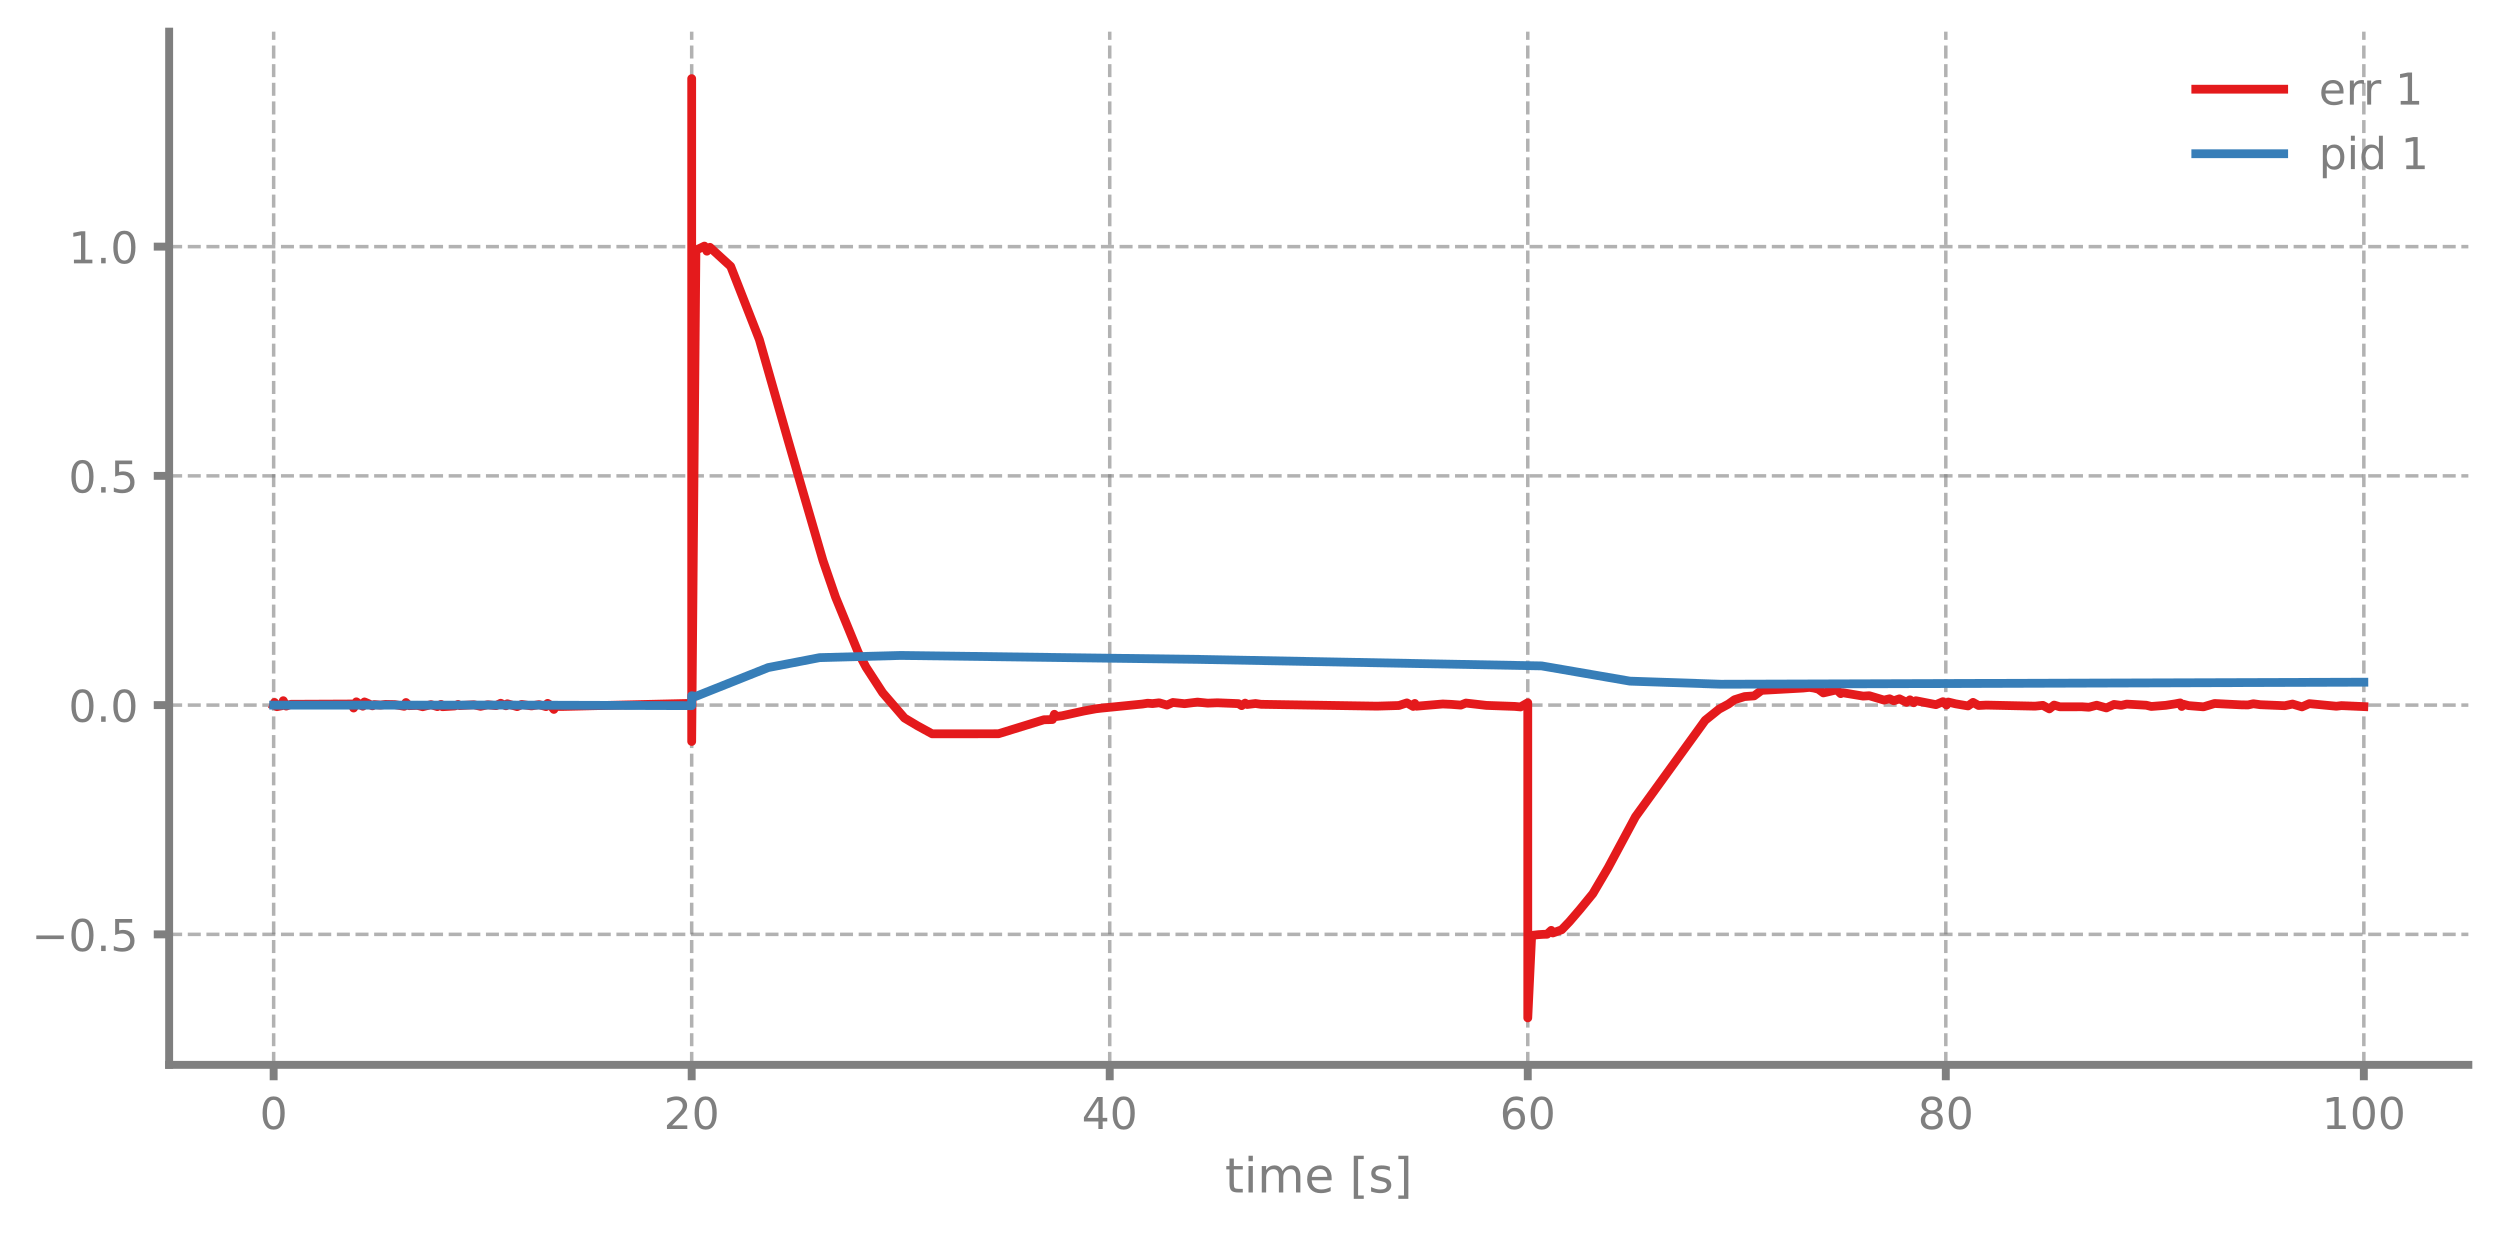
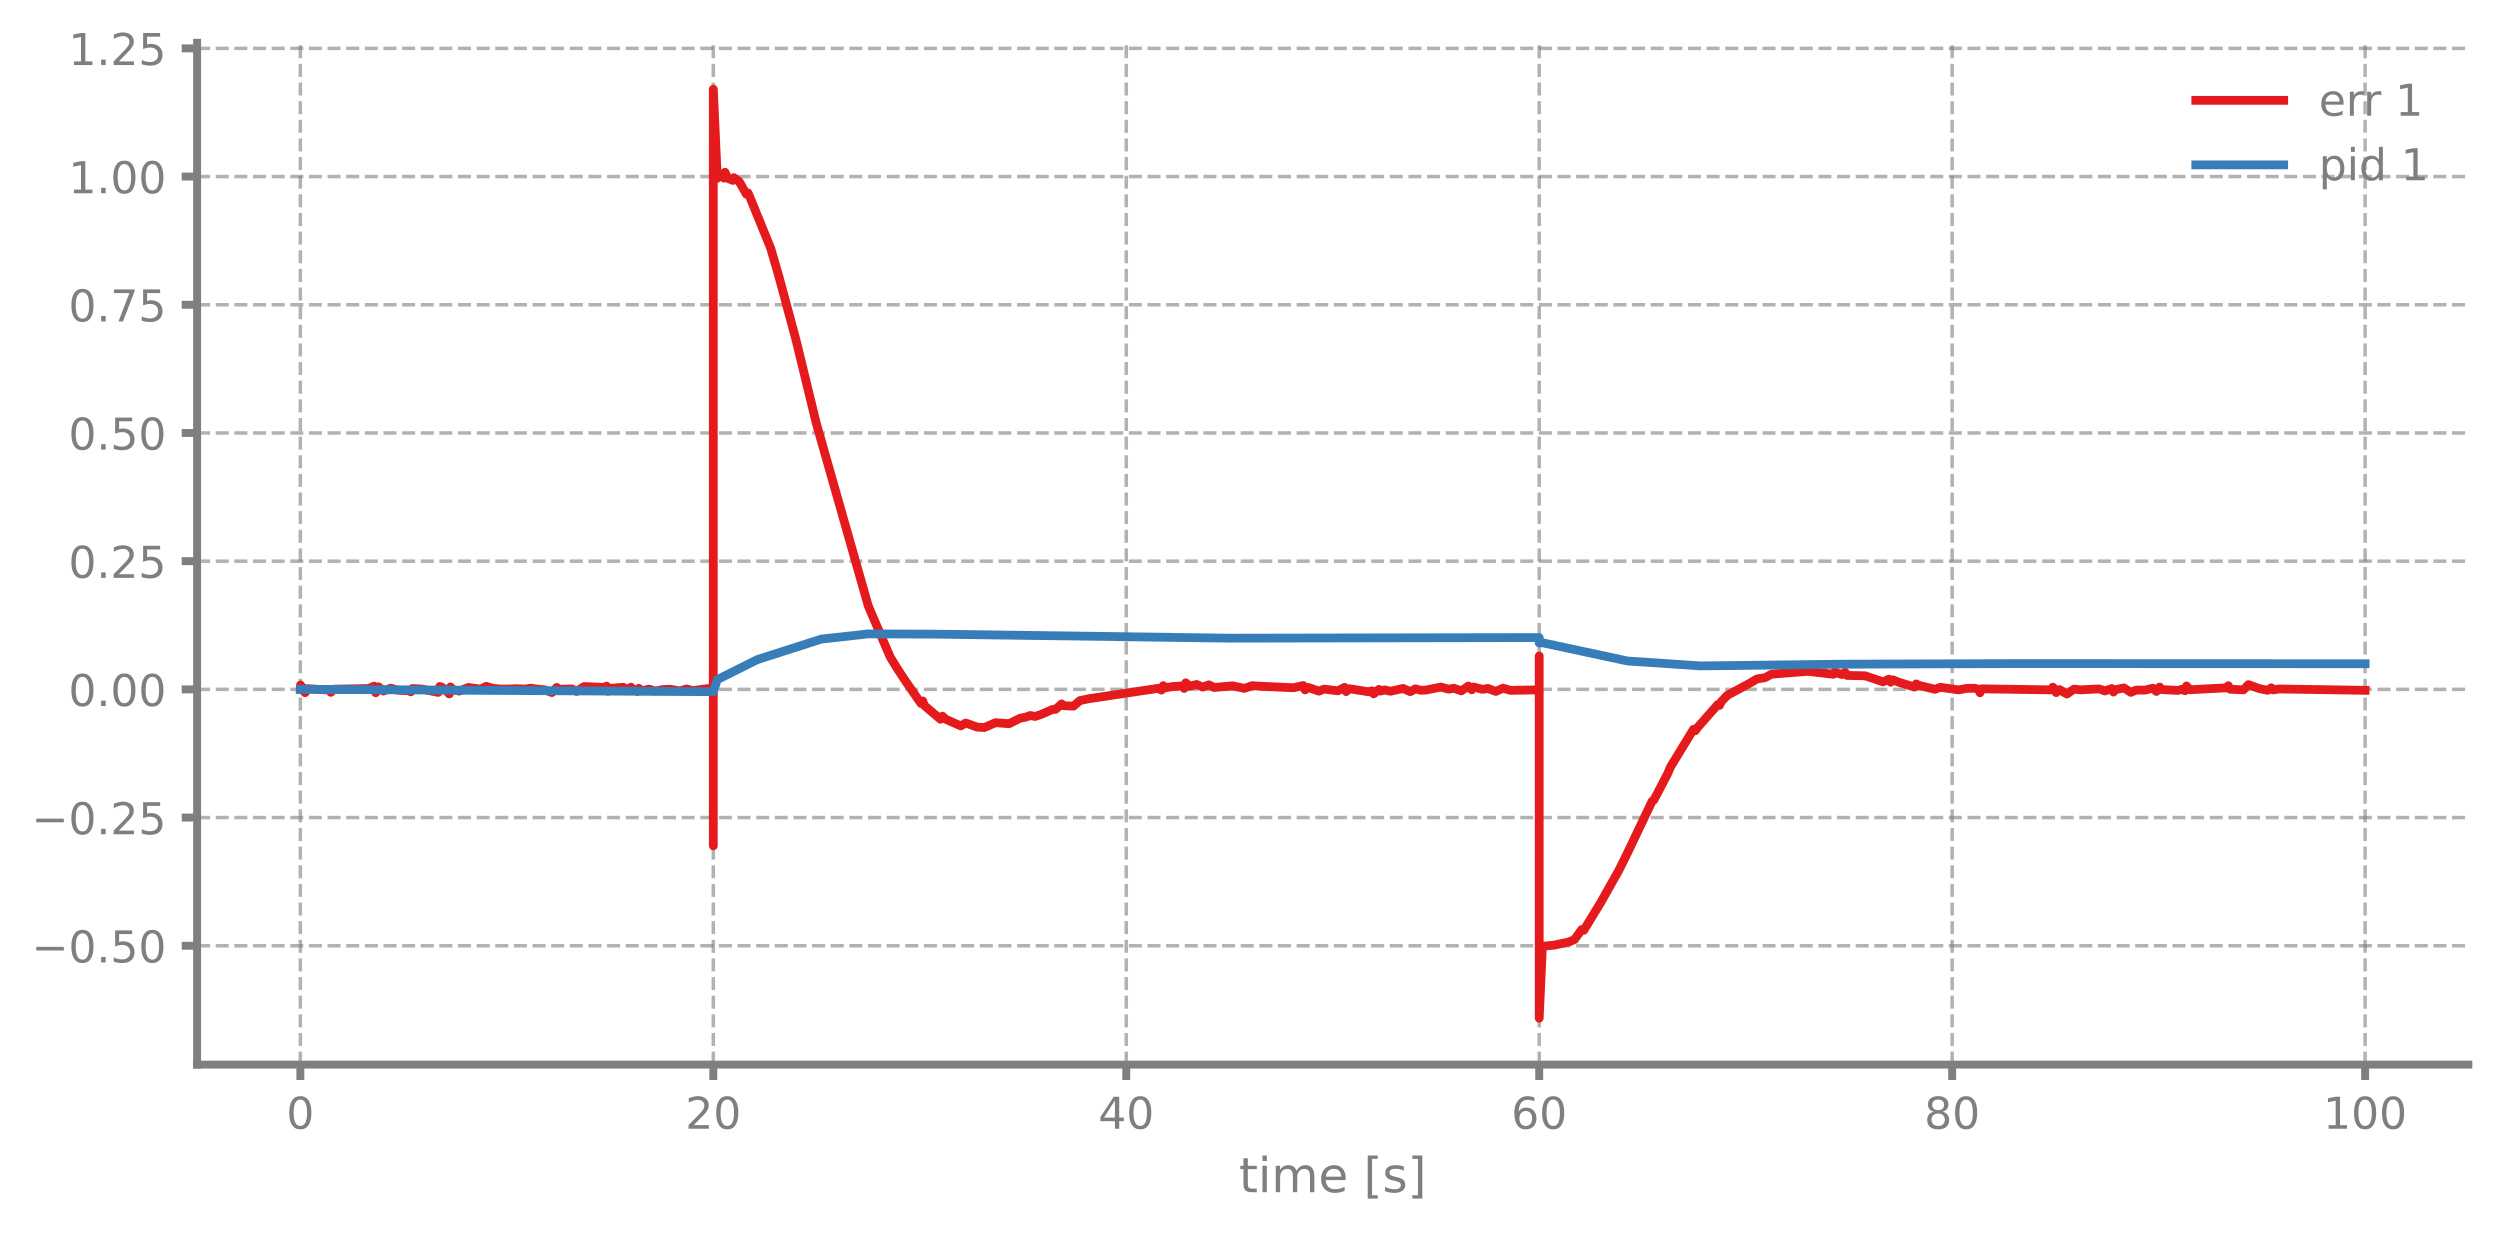
- <svg xmlns="http://www.w3.org/2000/svg" xmlns:xlink="http://www.w3.org/1999/xlink" width="568.8pt" height="280.8pt" viewBox="0 0 568.8 280.8" version="1.1">
+ <svg xmlns="http://www.w3.org/2000/svg" xmlns:xlink="http://www.w3.org/1999/xlink" width="568.8pt" height="280.742pt" viewBox="0 0 568.8 280.742" version="1.1">
  <defs>
    <style type="text/css">*{stroke-linejoin: round; stroke-linecap: butt}</style>
  </defs>
  <g id="figure_1">
    <g id="patch_1">
-       <path d="M 0 280.8  L 568.8 280.8  L 568.8 0  L 0 0  L 0 280.8  z " style="fill: none" />
+       <path d="M 0 280.742  L 568.8 280.742  L 568.8 0  L 0 0  L 0 280.742  z " style="fill: none" />
    </g>
    <g id="axes_1">
      <g id="patch_2">
-         <path d="M 38.483 242.276  L 561.6 242.276  L 561.6 7.2  L 38.483 7.2  L 38.483 242.276  z " style="fill: none" />
+         <path d="M 44.845 242.218  L 561.6 242.218  L 561.6 9.735  L 44.845 9.735  L 44.845 242.218  z " style="fill: none" />
      </g>
      <g id="matplotlib.axis_1">
        <g id="xtick_1">
          <g id="line2d_1">
-             <path d="M 62.261 242.276  L 62.261 7.2  " clip-path="url(#pe5438ed2c2)" style="fill: none; stroke-dasharray: 2.96,1.28; stroke-dashoffset: 0; stroke: #7f7f7f; stroke-opacity: 0.6; stroke-width: 0.8" />
+             <path d="M 68.334 242.218  L 68.334 9.735  " clip-path="url(#p8d4e267fae)" style="fill: none; stroke-dasharray: 2.96,1.28; stroke-dashoffset: 0; stroke: #7f7f7f; stroke-opacity: 0.6; stroke-width: 0.8" />
          </g>
          <g id="line2d_2">
            <defs>
-               <path id="mb2811bc8e7" d="M 0 0  L 0 3.5  " style="stroke: #7f7f7f; stroke-width: 1.8" />
-             </defs>
-             <g>
-               <use xlink:href="#mb2811bc8e7" x="62.261" y="242.276" style="fill: #7f7f7f; stroke: #7f7f7f; stroke-width: 1.8" />
+               <path id="mac8aa4928b" d="M 0 0  L 0 3.5  " style="stroke: #7f7f7f; stroke-width: 1.8" />
+             </defs>
+             <g>
+               <use xlink:href="#mac8aa4928b" x="68.334" y="242.218" style="fill: #7f7f7f; stroke: #7f7f7f; stroke-width: 1.8" />
            </g>
          </g>
          <g id="text_1">
-             <g style="fill: #7f7f7f" transform="translate(59.07962 256.8744) scale(0.1 -0.1)">
+             <g style="fill: #7f7f7f" transform="translate(65.15291 256.8161) scale(0.1 -0.1)">
              <defs>
                <path id="DejaVuSans-30" d="M 2034 4250  Q 1547 4250 1301 3770  Q 1056 3291 1056 2328  Q 1056 1369 1301 889  Q 1547 409 2034 409  Q 2525 409 2770 889  Q 3016 1369 3016 2328  Q 3016 3291 2770 3770  Q 2525 4250 2034 4250  z M 2034 4750  Q 2819 4750 3233 4129  Q 3647 3509 3647 2328  Q 3647 1150 3233 529  Q 2819 -91 2034 -91  Q 1250 -91 836 529  Q 422 1150 422 2328  Q 422 3509 836 4129  Q 1250 4750 2034 4750  z " transform="scale(0.015625)" />
              </defs>
              <use xlink:href="#DejaVuSans-30" />
            </g>
          </g>
        </g>
        <g id="xtick_2">
          <g id="line2d_3">
-             <path d="M 157.373 242.276  L 157.373 7.2  " clip-path="url(#pe5438ed2c2)" style="fill: none; stroke-dasharray: 2.96,1.28; stroke-dashoffset: 0; stroke: #7f7f7f; stroke-opacity: 0.6; stroke-width: 0.8" />
+             <path d="M 162.29 242.218  L 162.29 9.735  " clip-path="url(#p8d4e267fae)" style="fill: none; stroke-dasharray: 2.96,1.28; stroke-dashoffset: 0; stroke: #7f7f7f; stroke-opacity: 0.6; stroke-width: 0.8" />
          </g>
          <g id="line2d_4">
            <g>
-               <use xlink:href="#mb2811bc8e7" x="157.373" y="242.276" style="fill: #7f7f7f; stroke: #7f7f7f; stroke-width: 1.8" />
+               <use xlink:href="#mac8aa4928b" x="162.29" y="242.218" style="fill: #7f7f7f; stroke: #7f7f7f; stroke-width: 1.8" />
            </g>
          </g>
          <g id="text_2">
-             <g style="fill: #7f7f7f" transform="translate(151.0106 256.8744) scale(0.1 -0.1)">
+             <g style="fill: #7f7f7f" transform="translate(155.9271 256.8161) scale(0.1 -0.1)">
              <defs>
                <path id="DejaVuSans-32" d="M 1228 531  L 3431 531  L 3431 0  L 469 0  L 469 531  Q 828 903 1448 1529  Q 2069 2156 2228 2338  Q 2531 2678 2651 2914  Q 2772 3150 2772 3378  Q 2772 3750 2511 3984  Q 2250 4219 1831 4219  Q 1534 4219 1204 4116  Q 875 4013 500 3803  L 500 4441  Q 881 4594 1212 4672  Q 1544 4750 1819 4750  Q 2544 4750 2975 4387  Q 3406 4025 3406 3419  Q 3406 3131 3298 2873  Q 3191 2616 2906 2266  Q 2828 2175 2409 1742  Q 1991 1309 1228 531  z " transform="scale(0.015625)" />
              </defs>
              <use xlink:href="#DejaVuSans-32" />
              <use xlink:href="#DejaVuSans-30" transform="translate(63.62305 0)" />
            </g>
          </g>
        </g>
        <g id="xtick_3">
          <g id="line2d_5">
-             <path d="M 252.485 242.276  L 252.485 7.2  " clip-path="url(#pe5438ed2c2)" style="fill: none; stroke-dasharray: 2.96,1.28; stroke-dashoffset: 0; stroke: #7f7f7f; stroke-opacity: 0.6; stroke-width: 0.8" />
+             <path d="M 256.245 242.218  L 256.245 9.735  " clip-path="url(#p8d4e267fae)" style="fill: none; stroke-dasharray: 2.96,1.28; stroke-dashoffset: 0; stroke: #7f7f7f; stroke-opacity: 0.6; stroke-width: 0.8" />
          </g>
          <g id="line2d_6">
            <g>
-               <use xlink:href="#mb2811bc8e7" x="252.485" y="242.276" style="fill: #7f7f7f; stroke: #7f7f7f; stroke-width: 1.8" />
+               <use xlink:href="#mac8aa4928b" x="256.245" y="242.218" style="fill: #7f7f7f; stroke: #7f7f7f; stroke-width: 1.8" />
            </g>
          </g>
          <g id="text_3">
-             <g style="fill: #7f7f7f" transform="translate(246.1228 256.8744) scale(0.1 -0.1)">
+             <g style="fill: #7f7f7f" transform="translate(249.8825 256.8161) scale(0.1 -0.1)">
              <defs>
                <path id="DejaVuSans-34" d="M 2419 4116  L 825 1625  L 2419 1625  L 2419 4116  z M 2253 4666  L 3047 4666  L 3047 1625  L 3713 1625  L 3713 1100  L 3047 1100  L 3047 0  L 2419 0  L 2419 1100  L 313 1100  L 313 1709  L 2253 4666  z " transform="scale(0.015625)" />
              </defs>
              <use xlink:href="#DejaVuSans-34" />
              <use xlink:href="#DejaVuSans-30" transform="translate(63.62305 0)" />
            </g>
          </g>
        </g>
        <g id="xtick_4">
          <g id="line2d_7">
-             <path d="M 347.598 242.276  L 347.598 7.2  " clip-path="url(#pe5438ed2c2)" style="fill: none; stroke-dasharray: 2.96,1.28; stroke-dashoffset: 0; stroke: #7f7f7f; stroke-opacity: 0.6; stroke-width: 0.8" />
+             <path d="M 350.2 242.218  L 350.2 9.735  " clip-path="url(#p8d4e267fae)" style="fill: none; stroke-dasharray: 2.96,1.28; stroke-dashoffset: 0; stroke: #7f7f7f; stroke-opacity: 0.6; stroke-width: 0.8" />
          </g>
          <g id="line2d_8">
            <g>
-               <use xlink:href="#mb2811bc8e7" x="347.598" y="242.276" style="fill: #7f7f7f; stroke: #7f7f7f; stroke-width: 1.8" />
+               <use xlink:href="#mac8aa4928b" x="350.2" y="242.218" style="fill: #7f7f7f; stroke: #7f7f7f; stroke-width: 1.8" />
            </g>
          </g>
          <g id="text_4">
-             <g style="fill: #7f7f7f" transform="translate(341.235 256.8744) scale(0.1 -0.1)">
+             <g style="fill: #7f7f7f" transform="translate(343.8379 256.8161) scale(0.1 -0.1)">
              <defs>
                <path id="DejaVuSans-36" d="M 2113 2584  Q 1688 2584 1439 2293  Q 1191 2003 1191 1497  Q 1191 994 1439 701  Q 1688 409 2113 409  Q 2538 409 2786 701  Q 3034 994 3034 1497  Q 3034 2003 2786 2293  Q 2538 2584 2113 2584  z M 3366 4563  L 3366 3988  Q 3128 4100 2886 4159  Q 2644 4219 2406 4219  Q 1781 4219 1451 3797  Q 1122 3375 1075 2522  Q 1259 2794 1537 2939  Q 1816 3084 2150 3084  Q 2853 3084 3261 2657  Q 3669 2231 3669 1497  Q 3669 778 3244 343  Q 2819 -91 2113 -91  Q 1303 -91 875 529  Q 447 1150 447 2328  Q 447 3434 972 4092  Q 1497 4750 2381 4750  Q 2619 4750 2861 4703  Q 3103 4656 3366 4563  z " transform="scale(0.015625)" />
              </defs>
              <use xlink:href="#DejaVuSans-36" />
              <use xlink:href="#DejaVuSans-30" transform="translate(63.62305 0)" />
            </g>
          </g>
        </g>
        <g id="xtick_5">
          <g id="line2d_9">
-             <path d="M 442.71 242.276  L 442.71 7.2  " clip-path="url(#pe5438ed2c2)" style="fill: none; stroke-dasharray: 2.96,1.28; stroke-dashoffset: 0; stroke: #7f7f7f; stroke-opacity: 0.6; stroke-width: 0.8" />
+             <path d="M 444.156 242.218  L 444.156 9.735  " clip-path="url(#p8d4e267fae)" style="fill: none; stroke-dasharray: 2.96,1.28; stroke-dashoffset: 0; stroke: #7f7f7f; stroke-opacity: 0.6; stroke-width: 0.8" />
          </g>
          <g id="line2d_10">
            <g>
-               <use xlink:href="#mb2811bc8e7" x="442.71" y="242.276" style="fill: #7f7f7f; stroke: #7f7f7f; stroke-width: 1.8" />
+               <use xlink:href="#mac8aa4928b" x="444.156" y="242.218" style="fill: #7f7f7f; stroke: #7f7f7f; stroke-width: 1.8" />
            </g>
          </g>
          <g id="text_5">
-             <g style="fill: #7f7f7f" transform="translate(436.3472 256.8744) scale(0.1 -0.1)">
+             <g style="fill: #7f7f7f" transform="translate(437.7933 256.8161) scale(0.1 -0.1)">
              <defs>
                <path id="DejaVuSans-38" d="M 2034 2216  Q 1584 2216 1326 1975  Q 1069 1734 1069 1313  Q 1069 891 1326 650  Q 1584 409 2034 409  Q 2484 409 2743 651  Q 3003 894 3003 1313  Q 3003 1734 2745 1975  Q 2488 2216 2034 2216  z M 1403 2484  Q 997 2584 770 2862  Q 544 3141 544 3541  Q 544 4100 942 4425  Q 1341 4750 2034 4750  Q 2731 4750 3128 4425  Q 3525 4100 3525 3541  Q 3525 3141 3298 2862  Q 3072 2584 2669 2484  Q 3125 2378 3379 2068  Q 3634 1759 3634 1313  Q 3634 634 3220 271  Q 2806 -91 2034 -91  Q 1263 -91 848 271  Q 434 634 434 1313  Q 434 1759 690 2068  Q 947 2378 1403 2484  z M 1172 3481  Q 1172 3119 1398 2916  Q 1625 2713 2034 2713  Q 2441 2713 2670 2916  Q 2900 3119 2900 3481  Q 2900 3844 2670 4047  Q 2441 4250 2034 4250  Q 1625 4250 1398 4047  Q 1172 3844 1172 3481  z " transform="scale(0.015625)" />
              </defs>
              <use xlink:href="#DejaVuSans-38" />
              <use xlink:href="#DejaVuSans-30" transform="translate(63.62305 0)" />
            </g>
          </g>
        </g>
        <g id="xtick_6">
          <g id="line2d_11">
-             <path d="M 537.822 242.276  L 537.822 7.2  " clip-path="url(#pe5438ed2c2)" style="fill: none; stroke-dasharray: 2.96,1.28; stroke-dashoffset: 0; stroke: #7f7f7f; stroke-opacity: 0.6; stroke-width: 0.8" />
+             <path d="M 538.111 242.218  L 538.111 9.735  " clip-path="url(#p8d4e267fae)" style="fill: none; stroke-dasharray: 2.96,1.28; stroke-dashoffset: 0; stroke: #7f7f7f; stroke-opacity: 0.6; stroke-width: 0.8" />
          </g>
          <g id="line2d_12">
            <g>
-               <use xlink:href="#mb2811bc8e7" x="537.822" y="242.276" style="fill: #7f7f7f; stroke: #7f7f7f; stroke-width: 1.8" />
+               <use xlink:href="#mac8aa4928b" x="538.111" y="242.218" style="fill: #7f7f7f; stroke: #7f7f7f; stroke-width: 1.8" />
            </g>
          </g>
          <g id="text_6">
-             <g style="fill: #7f7f7f" transform="translate(528.2782 256.8744) scale(0.1 -0.1)">
+             <g style="fill: #7f7f7f" transform="translate(528.5674 256.8161) scale(0.1 -0.1)">
              <defs>
                <path id="DejaVuSans-31" d="M 794 531  L 1825 531  L 1825 4091  L 703 3866  L 703 4441  L 1819 4666  L 2450 4666  L 2450 531  L 3481 531  L 3481 0  L 794 0  L 794 531  z " transform="scale(0.015625)" />
              </defs>
              <use xlink:href="#DejaVuSans-31" />
              <use xlink:href="#DejaVuSans-30" transform="translate(63.62305 0)" />
              <use xlink:href="#DejaVuSans-30" transform="translate(127.2461 0)" />
            </g>
          </g>
        </g>
        <g id="text_7">
-           <g style="fill: #7f7f7f" transform="translate(278.7109 271.3123) scale(0.11 -0.11)">
+           <g style="fill: #7f7f7f" transform="translate(281.8921 271.254) scale(0.11 -0.11)">
            <defs>
              <path id="DejaVuSans-74" d="M 1172 4494  L 1172 3500  L 2356 3500  L 2356 3053  L 1172 3053  L 1172 1153  Q 1172 725 1289 603  Q 1406 481 1766 481  L 2356 481  L 2356 0  L 1766 0  Q 1100 0 847 248  Q 594 497 594 1153  L 594 3053  L 172 3053  L 172 3500  L 594 3500  L 594 4494  L 1172 4494  z " transform="scale(0.015625)" />
              <path id="DejaVuSans-69" d="M 603 3500  L 1178 3500  L 1178 0  L 603 0  L 603 3500  z M 603 4863  L 1178 4863  L 1178 4134  L 603 4134  L 603 4863  z " transform="scale(0.015625)" />
              <path id="DejaVuSans-6d" d="M 3328 2828  Q 3544 3216 3844 3400  Q 4144 3584 4550 3584  Q 5097 3584 5394 3201  Q 5691 2819 5691 2113  L 5691 0  L 5113 0  L 5113 2094  Q 5113 2597 4934 2840  Q 4756 3084 4391 3084  Q 3944 3084 3684 2787  Q 3425 2491 3425 1978  L 3425 0  L 2847 0  L 2847 2094  Q 2847 2600 2669 2842  Q 2491 3084 2119 3084  Q 1678 3084 1418 2786  Q 1159 2488 1159 1978  L 1159 0  L 581 0  L 581 3500  L 1159 3500  L 1159 2956  Q 1356 3278 1631 3431  Q 1906 3584 2284 3584  Q 2666 3584 2933 3390  Q 3200 3197 3328 2828  z " transform="scale(0.015625)" />
              <path id="DejaVuSans-65" d="M 3597 1894  L 3597 1613  L 953 1613  Q 991 1019 1311 708  Q 1631 397 2203 397  Q 2534 397 2845 478  Q 3156 559 3463 722  L 3463 178  Q 3153 47 2828 -22  Q 2503 -91 2169 -91  Q 1331 -91 842 396  Q 353 884 353 1716  Q 353 2575 817 3079  Q 1281 3584 2069 3584  Q 2775 3584 3186 3129  Q 3597 2675 3597 1894  z M 3022 2063  Q 3016 2534 2758 2815  Q 2500 3097 2075 3097  Q 1594 3097 1305 2825  Q 1016 2553 972 2059  L 3022 2063  z " transform="scale(0.015625)" />
              <path id="DejaVuSans-20" transform="scale(0.015625)" />
              <path id="DejaVuSans-5b" d="M 550 4863  L 1875 4863  L 1875 4416  L 1125 4416  L 1125 -397  L 1875 -397  L 1875 -844  L 550 -844  L 550 4863  z " transform="scale(0.015625)" />
              <path id="DejaVuSans-73" d="M 2834 3397  L 2834 2853  Q 2591 2978 2328 3040  Q 2066 3103 1784 3103  Q 1356 3103 1142 2972  Q 928 2841 928 2578  Q 928 2378 1081 2264  Q 1234 2150 1697 2047  L 1894 2003  Q 2506 1872 2764 1633  Q 3022 1394 3022 966  Q 3022 478 2636 193  Q 2250 -91 1575 -91  Q 1294 -91 989 -36  Q 684 19 347 128  L 347 722  Q 666 556 975 473  Q 1284 391 1588 391  Q 1994 391 2212 530  Q 2431 669 2431 922  Q 2431 1156 2273 1281  Q 2116 1406 1581 1522  L 1381 1569  Q 847 1681 609 1914  Q 372 2147 372 2553  Q 372 3047 722 3315  Q 1072 3584 1716 3584  Q 2034 3584 2315 3537  Q 2597 3491 2834 3397  z " transform="scale(0.015625)" />
              <path id="DejaVuSans-5d" d="M 1947 4863  L 1947 -844  L 622 -844  L 622 -397  L 1369 -397  L 1369 4416  L 622 4416  L 622 4863  L 1947 4863  z " transform="scale(0.015625)" />
            </defs>
            <use xlink:href="#DejaVuSans-74" />
            <use xlink:href="#DejaVuSans-69" transform="translate(39.20898 0)" />
            <use xlink:href="#DejaVuSans-6d" transform="translate(66.99219 0)" />
            <use xlink:href="#DejaVuSans-65" transform="translate(164.4043 0)" />
            <use xlink:href="#DejaVuSans-20" transform="translate(225.9277 0)" />
            <use xlink:href="#DejaVuSans-5b" transform="translate(257.7148 0)" />
            <use xlink:href="#DejaVuSans-73" transform="translate(296.7285 0)" />
            <use xlink:href="#DejaVuSans-5d" transform="translate(348.8281 0)" />
          </g>
        </g>
      </g>
      <g id="matplotlib.axis_2">
        <g id="ytick_1">
          <g id="line2d_13">
-             <path d="M 38.483 212.585  L 561.6 212.585  " clip-path="url(#pe5438ed2c2)" style="fill: none; stroke-dasharray: 2.96,1.28; stroke-dashoffset: 0; stroke: #7f7f7f; stroke-opacity: 0.6; stroke-width: 0.8" />
+             <path d="M 44.845 215.179  L 561.6 215.179  " clip-path="url(#p8d4e267fae)" style="fill: none; stroke-dasharray: 2.96,1.28; stroke-dashoffset: 0; stroke: #7f7f7f; stroke-opacity: 0.6; stroke-width: 0.8" />
          </g>
          <g id="line2d_14">
            <defs>
-               <path id="m52762903ab" d="M 0 0  L -3.5 0  " style="stroke: #7f7f7f; stroke-width: 1.8" />
-             </defs>
-             <g>
-               <use xlink:href="#m52762903ab" x="38.483" y="212.585" style="fill: #7f7f7f; stroke: #7f7f7f; stroke-width: 1.8" />
+               <path id="m36ab30c2d3" d="M 0 0  L -3.5 0  " style="stroke: #7f7f7f; stroke-width: 1.8" />
+             </defs>
+             <g>
+               <use xlink:href="#m36ab30c2d3" x="44.845" y="215.179" style="fill: #7f7f7f; stroke: #7f7f7f; stroke-width: 1.8" />
            </g>
          </g>
          <g id="text_8">
-             <g style="fill: #7f7f7f" transform="translate(7.2 216.3847) scale(0.1 -0.1)">
+             <g style="fill: #7f7f7f" transform="translate(7.2 218.9785) scale(0.1 -0.1)">
              <defs>
                <path id="DejaVuSans-2212" d="M 678 2272  L 4684 2272  L 4684 1741  L 678 1741  L 678 2272  z " transform="scale(0.015625)" />
                <path id="DejaVuSans-2e" d="M 684 794  L 1344 794  L 1344 0  L 684 0  L 684 794  z " transform="scale(0.015625)" />
                <path id="DejaVuSans-35" d="M 691 4666  L 3169 4666  L 3169 4134  L 1269 4134  L 1269 2991  Q 1406 3038 1543 3061  Q 1681 3084 1819 3084  Q 2600 3084 3056 2656  Q 3513 2228 3513 1497  Q 3513 744 3044 326  Q 2575 -91 1722 -91  Q 1428 -91 1123 -41  Q 819 9 494 109  L 494 744  Q 775 591 1075 516  Q 1375 441 1709 441  Q 2250 441 2565 725  Q 2881 1009 2881 1497  Q 2881 1984 2565 2268  Q 2250 2553 1709 2553  Q 1456 2553 1204 2497  Q 953 2441 691 2322  L 691 4666  z " transform="scale(0.015625)" />
              </defs>
              <use xlink:href="#DejaVuSans-2212" />
              <use xlink:href="#DejaVuSans-30" transform="translate(83.78906 0)" />
              <use xlink:href="#DejaVuSans-2e" transform="translate(147.4121 0)" />
              <use xlink:href="#DejaVuSans-35" transform="translate(179.1992 0)" />
+               <use xlink:href="#DejaVuSans-30" transform="translate(242.8223 0)" />
            </g>
          </g>
        </g>
        <g id="ytick_2">
          <g id="line2d_15">
-             <path d="M 38.483 160.428  L 561.6 160.428  " clip-path="url(#pe5438ed2c2)" style="fill: none; stroke-dasharray: 2.96,1.28; stroke-dashoffset: 0; stroke: #7f7f7f; stroke-opacity: 0.6; stroke-width: 0.8" />
+             <path d="M 44.845 186.011  L 561.6 186.011  " clip-path="url(#p8d4e267fae)" style="fill: none; stroke-dasharray: 2.96,1.28; stroke-dashoffset: 0; stroke: #7f7f7f; stroke-opacity: 0.6; stroke-width: 0.8" />
          </g>
          <g id="line2d_16">
            <g>
-               <use xlink:href="#m52762903ab" x="38.483" y="160.428" style="fill: #7f7f7f; stroke: #7f7f7f; stroke-width: 1.8" />
+               <use xlink:href="#m36ab30c2d3" x="44.845" y="186.011" style="fill: #7f7f7f; stroke: #7f7f7f; stroke-width: 1.8" />
            </g>
          </g>
          <g id="text_9">
-             <g style="fill: #7f7f7f" transform="translate(15.57969 164.2272) scale(0.1 -0.1)">
-               <use xlink:href="#DejaVuSans-30" />
-               <use xlink:href="#DejaVuSans-2e" transform="translate(63.62305 0)" />
-               <use xlink:href="#DejaVuSans-30" transform="translate(95.41016 0)" />
+             <g style="fill: #7f7f7f" transform="translate(7.2 189.8099) scale(0.1 -0.1)">
+               <use xlink:href="#DejaVuSans-2212" />
+               <use xlink:href="#DejaVuSans-30" transform="translate(83.78906 0)" />
+               <use xlink:href="#DejaVuSans-2e" transform="translate(147.4121 0)" />
+               <use xlink:href="#DejaVuSans-32" transform="translate(179.1992 0)" />
+               <use xlink:href="#DejaVuSans-35" transform="translate(242.8223 0)" />
            </g>
          </g>
        </g>
        <g id="ytick_3">
          <g id="line2d_17">
-             <path d="M 38.483 108.27  L 561.6 108.27  " clip-path="url(#pe5438ed2c2)" style="fill: none; stroke-dasharray: 2.96,1.28; stroke-dashoffset: 0; stroke: #7f7f7f; stroke-opacity: 0.6; stroke-width: 0.8" />
+             <path d="M 44.845 156.842  L 561.6 156.842  " clip-path="url(#p8d4e267fae)" style="fill: none; stroke-dasharray: 2.96,1.28; stroke-dashoffset: 0; stroke: #7f7f7f; stroke-opacity: 0.6; stroke-width: 0.8" />
          </g>
          <g id="line2d_18">
            <g>
-               <use xlink:href="#m52762903ab" x="38.483" y="108.27" style="fill: #7f7f7f; stroke: #7f7f7f; stroke-width: 1.8" />
+               <use xlink:href="#m36ab30c2d3" x="44.845" y="156.842" style="fill: #7f7f7f; stroke: #7f7f7f; stroke-width: 1.8" />
            </g>
          </g>
          <g id="text_10">
-             <g style="fill: #7f7f7f" transform="translate(15.57969 112.0697) scale(0.1 -0.1)">
-               <use xlink:href="#DejaVuSans-30" />
-               <use xlink:href="#DejaVuSans-2e" transform="translate(63.62305 0)" />
-               <use xlink:href="#DejaVuSans-35" transform="translate(95.41016 0)" />
+             <g style="fill: #7f7f7f" transform="translate(15.57969 160.6413) scale(0.1 -0.1)">
+               <use xlink:href="#DejaVuSans-30" />
+               <use xlink:href="#DejaVuSans-2e" transform="translate(63.62305 0)" />
+               <use xlink:href="#DejaVuSans-30" transform="translate(95.41016 0)" />
+               <use xlink:href="#DejaVuSans-30" transform="translate(159.0332 0)" />
            </g>
          </g>
        </g>
        <g id="ytick_4">
          <g id="line2d_19">
-             <path d="M 38.483 56.113  L 561.6 56.113  " clip-path="url(#pe5438ed2c2)" style="fill: none; stroke-dasharray: 2.96,1.28; stroke-dashoffset: 0; stroke: #7f7f7f; stroke-opacity: 0.6; stroke-width: 0.8" />
+             <path d="M 44.845 127.674  L 561.6 127.674  " clip-path="url(#p8d4e267fae)" style="fill: none; stroke-dasharray: 2.96,1.28; stroke-dashoffset: 0; stroke: #7f7f7f; stroke-opacity: 0.6; stroke-width: 0.8" />
          </g>
          <g id="line2d_20">
            <g>
-               <use xlink:href="#m52762903ab" x="38.483" y="56.113" style="fill: #7f7f7f; stroke: #7f7f7f; stroke-width: 1.8" />
+               <use xlink:href="#m36ab30c2d3" x="44.845" y="127.674" style="fill: #7f7f7f; stroke: #7f7f7f; stroke-width: 1.8" />
            </g>
          </g>
          <g id="text_11">
-             <g style="fill: #7f7f7f" transform="translate(15.57969 59.9122) scale(0.1 -0.1)">
+             <g style="fill: #7f7f7f" transform="translate(15.57969 131.4728) scale(0.1 -0.1)">
+               <use xlink:href="#DejaVuSans-30" />
+               <use xlink:href="#DejaVuSans-2e" transform="translate(63.62305 0)" />
+               <use xlink:href="#DejaVuSans-32" transform="translate(95.41016 0)" />
+               <use xlink:href="#DejaVuSans-35" transform="translate(159.0332 0)" />
+             </g>
+           </g>
+         </g>
+         <g id="ytick_5">
+           <g id="line2d_21">
+             <path d="M 44.845 98.505  L 561.6 98.505  " clip-path="url(#p8d4e267fae)" style="fill: none; stroke-dasharray: 2.96,1.28; stroke-dashoffset: 0; stroke: #7f7f7f; stroke-opacity: 0.6; stroke-width: 0.8" />
+           </g>
+           <g id="line2d_22">
+             <g>
+               <use xlink:href="#m36ab30c2d3" x="44.845" y="98.505" style="fill: #7f7f7f; stroke: #7f7f7f; stroke-width: 1.8" />
+             </g>
+           </g>
+           <g id="text_12">
+             <g style="fill: #7f7f7f" transform="translate(15.57969 102.3042) scale(0.1 -0.1)">
+               <use xlink:href="#DejaVuSans-30" />
+               <use xlink:href="#DejaVuSans-2e" transform="translate(63.62305 0)" />
+               <use xlink:href="#DejaVuSans-35" transform="translate(95.41016 0)" />
+               <use xlink:href="#DejaVuSans-30" transform="translate(159.0332 0)" />
+             </g>
+           </g>
+         </g>
+         <g id="ytick_6">
+           <g id="line2d_23">
+             <path d="M 44.845 69.336  L 561.6 69.336  " clip-path="url(#p8d4e267fae)" style="fill: none; stroke-dasharray: 2.96,1.28; stroke-dashoffset: 0; stroke: #7f7f7f; stroke-opacity: 0.6; stroke-width: 0.8" />
+           </g>
+           <g id="line2d_24">
+             <g>
+               <use xlink:href="#m36ab30c2d3" x="44.845" y="69.336" style="fill: #7f7f7f; stroke: #7f7f7f; stroke-width: 1.8" />
+             </g>
+           </g>
+           <g id="text_13">
+             <g style="fill: #7f7f7f" transform="translate(15.57969 73.1356) scale(0.1 -0.1)">
+               <defs>
+                 <path id="DejaVuSans-37" d="M 525 4666  L 3525 4666  L 3525 4397  L 1831 0  L 1172 0  L 2766 4134  L 525 4134  L 525 4666  z " transform="scale(0.015625)" />
+               </defs>
+               <use xlink:href="#DejaVuSans-30" />
+               <use xlink:href="#DejaVuSans-2e" transform="translate(63.62305 0)" />
+               <use xlink:href="#DejaVuSans-37" transform="translate(95.41016 0)" />
+               <use xlink:href="#DejaVuSans-35" transform="translate(159.0332 0)" />
+             </g>
+           </g>
+         </g>
+         <g id="ytick_7">
+           <g id="line2d_25">
+             <path d="M 44.845 40.168  L 561.6 40.168  " clip-path="url(#p8d4e267fae)" style="fill: none; stroke-dasharray: 2.96,1.28; stroke-dashoffset: 0; stroke: #7f7f7f; stroke-opacity: 0.6; stroke-width: 0.8" />
+           </g>
+           <g id="line2d_26">
+             <g>
+               <use xlink:href="#m36ab30c2d3" x="44.845" y="40.168" style="fill: #7f7f7f; stroke: #7f7f7f; stroke-width: 1.8" />
+             </g>
+           </g>
+           <g id="text_14">
+             <g style="fill: #7f7f7f" transform="translate(15.57969 43.96702) scale(0.1 -0.1)">
              <use xlink:href="#DejaVuSans-31" />
              <use xlink:href="#DejaVuSans-2e" transform="translate(63.62305 0)" />
              <use xlink:href="#DejaVuSans-30" transform="translate(95.41016 0)" />
-             </g>
-           </g>
-         </g>
-       </g>
-       <g id="line2d_21">
-         <path d="M 62.261 160.428  L 62.464 159.817  L 63.009 160.786  L 64.108 160.574  L 64.453 159.422  L 65.116 160.653  L 66.156 160.241  L 80.186 160.175  L 80.455 161.089  L 81.08 159.679  L 82.538 160.674  L 82.93 159.703  L 83.781 160.069  L 84.735 160.59  L 85.138 160.298  L 86.563 160.422  L 87.693 160.266  L 89.827 160.313  L 91.957 160.699  L 92.368 159.841  L 93.105 160.554  L 94.955 160.48  L 96.171 160.797  L 98.062 160.321  L 99.504 160.774  L 100.343 160.267  L 100.681 160.793  L 103.524 160.619  L 104.219 160.278  L 104.578 160.538  L 107.815 160.347  L 109.338 160.708  L 110.983 160.343  L 112.851 160.552  L 113.921 160.003  L 115.105 160.578  L 115.43 160.12  L 117.653 160.777  L 118.7 160.273  L 120.923 160.613  L 122.632 160.312  L 124.224 160.772  L 124.602 160.034  L 125.25 160.447  L 126.021 161.402  L 126.405 160.721  L 127.88 160.739  L 157.37 160.022  L 157.373 160.47  L 157.373 17.885  L 157.373 168.701  L 158.335 56.939  L 160.268 55.99  L 160.637 56.733  L 160.835 57.148  L 161.518 56.272  L 166.248 60.606  L 172.766 77.256  L 179.281 100.098  L 182.594 111.575  L 187.241 127.537  L 190.113 135.884  L 195.244 148.403  L 197.045 151.806  L 200.823 157.614  L 205.786 163.366  L 208.73 165.124  L 212.071 166.955  L 227.173 166.945  L 237.512 163.759  L 238.958 163.726  L 239.446 163.704  L 239.891 162.512  L 240.312 163.029  L 241.667 162.848  L 246.524 161.782  L 249.292 161.27  L 250.546 161.119  L 259.918 160.182  L 261.114 159.997  L 262.212 160.081  L 263.728 159.903  L 265.507 160.421  L 266.846 159.825  L 269.509 160.105  L 272.459 159.742  L 274.77 159.983  L 276.971 159.895  L 281.767 160.091  L 282.503 160.548  L 283.289 159.978  L 283.759 160.288  L 285.654 160.065  L 286.917 160.245  L 313.267 160.665  L 318.276 160.516  L 320.092 159.923  L 321.524 160.726  L 321.898 160.049  L 322.299 160.675  L 328.268 160.169  L 330.184 160.257  L 332.359 160.424  L 333.526 159.96  L 338.182 160.491  L 344.647 160.723  L 345.938 160.843  L 347.597 159.894  L 347.599 231.591  L 348.484 212.825  L 350.026 212.65  L 351.149 212.579  L 351.99 212.558  L 352.937 211.678  L 353.299 212.269  L 355.314 211.543  L 357.07 209.709  L 359.478 206.903  L 362.409 203.322  L 365.878 197.429  L 372.102 185.825  L 387.965 163.887  L 391.106 161.359  L 393.264 160.186  L 394.635 159.203  L 396.928 158.484  L 399.09 158.328  L 400.801 157.071  L 410.203 156.545  L 411.668 156.392  L 412.69 156.543  L 413.707 156.804  L 414.856 157.652  L 417.911 156.942  L 418.802 157.818  L 419.221 157.601  L 423.918 158.379  L 425.307 158.29  L 428.648 159.287  L 429.92 158.99  L 430.866 159.438  L 432.16 158.998  L 433.771 159.797  L 434.551 159.226  L 435.415 159.886  L 435.897 159.428  L 440.459 160.323  L 442.04 159.651  L 442.869 160.404  L 443.303 159.735  L 444.925 160.13  L 447.761 160.612  L 448.904 159.806  L 450.163 160.517  L 451.919 160.423  L 463.023 160.666  L 464.79 160.479  L 466.265 161.283  L 467.352 160.419  L 468.654 160.814  L 473.665 160.802  L 475.268 160.915  L 477.038 160.451  L 479.243 161.067  L 480.987 160.27  L 482.63 160.491  L 483.863 160.197  L 488.316 160.451  L 489.458 160.737  L 492.75 160.477  L 494.905 160.144  L 496.039 159.925  L 496.387 160.739  L 496.744 160.221  L 497.948 160.545  L 501.342 160.818  L 503.863 160.06  L 509.84 160.363  L 511.465 160.391  L 512.679 160.118  L 514.257 160.335  L 519.83 160.567  L 521.596 160.184  L 523.743 160.829  L 525.414 160.094  L 531.573 160.684  L 532.737 160.539  L 537.822 160.768  L 537.822 160.768  " clip-path="url(#pe5438ed2c2)" style="fill: none; stroke: #e41a1c; stroke-width: 2; stroke-linecap: square" />
-       </g>
-       <g id="line2d_22">
-         <path d="M 62.261 160.428  L 73.832 160.434  L 116.176 160.419  L 157.373 160.55  L 157.373 158.288  L 158.335 158.432  L 174.764 151.889  L 186.48 149.626  L 204.938 149.127  L 272.459 150.019  L 350.754 151.507  L 370.828 154.971  L 391.512 155.678  L 537.822 155.211  L 537.822 155.211  " clip-path="url(#pe5438ed2c2)" style="fill: none; stroke: #377eb8; stroke-width: 2; stroke-linecap: square" />
+               <use xlink:href="#DejaVuSans-30" transform="translate(159.0332 0)" />
+             </g>
+           </g>
+         </g>
+         <g id="ytick_8">
+           <g id="line2d_27">
+             <path d="M 44.845 10.999  L 561.6 10.999  " clip-path="url(#p8d4e267fae)" style="fill: none; stroke-dasharray: 2.96,1.28; stroke-dashoffset: 0; stroke: #7f7f7f; stroke-opacity: 0.6; stroke-width: 0.8" />
+           </g>
+           <g id="line2d_28">
+             <g>
+               <use xlink:href="#m36ab30c2d3" x="44.845" y="10.999" style="fill: #7f7f7f; stroke: #7f7f7f; stroke-width: 1.8" />
+             </g>
+           </g>
+           <g id="text_15">
+             <g style="fill: #7f7f7f" transform="translate(15.57969 14.79844) scale(0.1 -0.1)">
+               <use xlink:href="#DejaVuSans-31" />
+               <use xlink:href="#DejaVuSans-2e" transform="translate(63.62305 0)" />
+               <use xlink:href="#DejaVuSans-32" transform="translate(95.41016 0)" />
+               <use xlink:href="#DejaVuSans-35" transform="translate(159.0332 0)" />
+             </g>
+           </g>
+         </g>
+       </g>
+       <g id="line2d_29">
+         <path d="M 68.334 156.842  L 68.381 155.849  L 68.941 157.138  L 69.146 156.545  L 69.402 157.596  L 70.105 156.691  L 74.975 157.006  L 75.268 157.513  L 75.957 156.805  L 83.839 156.656  L 85.153 156.117  L 85.488 157.613  L 86.127 156.271  L 87.242 157.225  L 88.929 156.558  L 90.383 157.013  L 93.049 157.152  L 93.46 157.403  L 93.826 156.65  L 95.955 156.768  L 99.696 157.534  L 100.051 156.19  L 100.704 156.441  L 102.236 157.882  L 102.503 156.3  L 103.119 156.957  L 104.514 157.235  L 106.533 156.4  L 109.35 156.801  L 110.644 156.154  L 112.123 156.627  L 113.932 156.78  L 116.058 156.76  L 117.393 156.686  L 119.507 156.783  L 120.726 156.568  L 121.898 156.757  L 123.964 156.962  L 125.57 157.573  L 126.664 156.407  L 127.435 157.148  L 127.791 156.807  L 130.131 156.748  L 131.185 157.308  L 132.874 156.205  L 137.662 156.409  L 137.999 156.097  L 138.299 157.262  L 139.135 156.585  L 141.774 156.375  L 142.895 156.896  L 143.559 156.354  L 143.888 156.685  L 144.946 157.331  L 145.34 156.621  L 146.153 157.187  L 147.614 156.79  L 149.151 157.251  L 150.761 156.899  L 152.404 156.815  L 154.746 157.209  L 156.163 156.749  L 157.641 157.134  L 161.025 156.662  L 162.06 157.037  L 162.271 157.385  L 162.29 143.041  L 162.29 192.428  L 162.29 20.302  L 163.2 40.553  L 163.347 39.559  L 164.098 40.222  L 164.586 39.614  L 164.74 40.514  L 164.956 39.203  L 165.59 40.59  L 166.745 41.043  L 166.963 40.424  L 168.198 41.334  L 169.82 44.183  L 170.177 43.893  L 170.492 44.549  L 175.34 56.454  L 177.245 63.021  L 181.122 77.384  L 185.689 96.176  L 197.542 137.838  L 198.996 141.237  L 202.534 149.468  L 204.079 152.001  L 205.773 154.587  L 209.535 160.047  L 209.948 159.49  L 210.324 160.531  L 213.981 163.639  L 214.416 162.947  L 215.151 163.627  L 218.592 165.159  L 219.73 164.5  L 221.564 165.151  L 222.331 165.443  L 223.96 165.525  L 226.508 164.421  L 229.573 164.66  L 232.125 163.403  L 233.335 163.172  L 234.416 162.793  L 235.497 163.008  L 236.78 162.586  L 239.46 161.422  L 240.169 161.384  L 241.553 160.146  L 241.949 160.564  L 244.223 160.657  L 245.726 159.394  L 247.689 158.985  L 263.487 156.614  L 264.251 157.013  L 264.664 156.001  L 265.036 156.507  L 266.731 156.211  L 269.044 156.064  L 269.42 156.625  L 269.779 155.362  L 270.561 156.112  L 272.272 155.737  L 273.612 156.322  L 275.059 155.81  L 276.224 156.422  L 280.416 156.038  L 283.123 156.619  L 284.879 156.009  L 286.543 156.121  L 292.631 156.396  L 294.309 156.475  L 296.521 155.97  L 296.925 156.965  L 297.672 156.403  L 300.059 157.248  L 301.26 156.78  L 304.389 157.172  L 305.929 156.385  L 306.273 157.355  L 307.009 156.695  L 311.289 157.384  L 312.14 157.178  L 312.538 157.865  L 312.937 157.533  L 313.728 156.855  L 314.121 157.235  L 315.024 156.962  L 316.342 157.278  L 319.234 156.635  L 320.859 157.367  L 322.077 156.717  L 323.176 157.045  L 324.386 157.013  L 327.846 156.316  L 329.572 156.8  L 330.807 156.598  L 332.471 157.189  L 334.11 156.081  L 334.846 156.943  L 335.276 156.316  L 337.325 156.844  L 338.538 156.631  L 340.334 157.315  L 341.974 156.568  L 343.65 157.07  L 350.193 156.956  L 350.2 149.258  L 350.201 231.65  L 350.928 215.286  L 353.582 215.041  L 356.969 214.305  L 358.216 213.777  L 359.886 211.483  L 360.328 211.68  L 364.182 205.372  L 368.322 198.023  L 370.301 194.026  L 375.882 182.298  L 376.285 182.032  L 379.401 176.077  L 380.092 174.449  L 385.305 165.926  L 385.732 166.25  L 386.235 165.517  L 390.837 160.294  L 391.208 160.502  L 391.642 159.613  L 392.99 158.209  L 398.005 155.504  L 399.753 154.471  L 401.611 154.171  L 403.038 153.389  L 411.3 152.742  L 417.137 153.413  L 417.51 152.803  L 417.871 153.109  L 419.074 153.464  L 419.788 152.961  L 420.242 153.676  L 424.354 153.757  L 428.429 155.132  L 429.734 154.527  L 430.198 155.215  L 430.635 154.671  L 432.061 155.239  L 435.579 156.318  L 435.988 155.6  L 436.423 155.883  L 440.236 156.826  L 441.442 156.375  L 445.649 156.966  L 447.369 156.624  L 449.283 156.585  L 450.13 156.821  L 450.493 157.616  L 450.859 156.722  L 466.673 156.962  L 467.063 156.348  L 467.457 156.738  L 467.815 157.578  L 468.59 156.9  L 470.248 157.905  L 471.888 156.791  L 473.352 156.955  L 477.608 156.736  L 478.891 157.202  L 480.49 156.666  L 480.86 157.452  L 481.238 156.938  L 483.232 156.518  L 484.803 157.521  L 485.992 157.02  L 488.155 156.993  L 489.782 156.577  L 490.626 157.313  L 491.001 156.601  L 491.38 156.318  L 491.777 156.888  L 495.557 157.08  L 496.336 156.84  L 497.132 157.143  L 497.477 156.071  L 498.22 156.927  L 506.573 156.494  L 506.983 156.017  L 507.407 156.815  L 510.417 156.957  L 511.551 155.768  L 514.071 156.677  L 515.92 157.053  L 516.749 156.488  L 517.149 156.963  L 518.529 156.757  L 538.111 157.06  L 538.111 157.06  " clip-path="url(#p8d4e267fae)" style="fill: none; stroke: #e41a1c; stroke-width: 2; stroke-linecap: square" />
+       </g>
+       <g id="line2d_30">
+         <path d="M 68.334 156.842  L 71.435 156.842  L 162.29 157.374  L 163.2 154.622  L 172.288 150.082  L 186.858 145.406  L 197.542 144.223  L 211.905 144.27  L 279.905 145.198  L 350.2 145.057  L 350.201 146.293  L 350.928 146.237  L 370.301 150.39  L 386.911 151.507  L 419.432 151.113  L 458.595 150.979  L 538.111 151.013  L 538.111 151.013  " clip-path="url(#p8d4e267fae)" style="fill: none; stroke: #377eb8; stroke-width: 2; stroke-linecap: square" />
      </g>
      <g id="patch_3">
-         <path d="M 38.483 242.276  L 38.483 7.2  " style="fill: none; stroke: #7f7f7f; stroke-width: 1.8; stroke-linejoin: miter; stroke-linecap: square" />
+         <path d="M 44.845 242.218  L 44.845 9.735  " style="fill: none; stroke: #7f7f7f; stroke-width: 1.8; stroke-linejoin: miter; stroke-linecap: square" />
      </g>
      <g id="patch_4">
-         <path d="M 38.483 242.276  L 561.6 242.276  " style="fill: none; stroke: #7f7f7f; stroke-width: 1.8; stroke-linejoin: miter; stroke-linecap: square" />
+         <path d="M 44.845 242.218  L 561.6 242.218  " style="fill: none; stroke: #7f7f7f; stroke-width: 1.8; stroke-linejoin: miter; stroke-linecap: square" />
      </g>
      <g id="legend_1">
-         <g id="line2d_23">
-           <path d="M 499.584 20.298  L 509.584 20.298  L 519.584 20.298  " style="fill: none; stroke: #e41a1c; stroke-width: 2; stroke-linecap: square" />
-         </g>
-         <g id="text_12">
-           <g style="fill: #7f7f7f" transform="translate(527.5844 23.79844) scale(0.1 -0.1)">
+         <g id="line2d_31">
+           <path d="M 499.584 22.833  L 509.584 22.833  L 519.584 22.833  " style="fill: none; stroke: #e41a1c; stroke-width: 2; stroke-linecap: square" />
+         </g>
+         <g id="text_16">
+           <g style="fill: #7f7f7f" transform="translate(527.5844 26.33314) scale(0.1 -0.1)">
            <defs>
              <path id="DejaVuSans-72" d="M 2631 2963  Q 2534 3019 2420 3045  Q 2306 3072 2169 3072  Q 1681 3072 1420 2755  Q 1159 2438 1159 1844  L 1159 0  L 581 0  L 581 3500  L 1159 3500  L 1159 2956  Q 1341 3275 1631 3429  Q 1922 3584 2338 3584  Q 2397 3584 2469 3576  Q 2541 3569 2628 3553  L 2631 2963  z " transform="scale(0.015625)" />
            </defs>
            <use xlink:href="#DejaVuSans-65" />
            <use xlink:href="#DejaVuSans-72" transform="translate(61.52344 0)" />
            <use xlink:href="#DejaVuSans-72" transform="translate(100.8867 0)" />
            <use xlink:href="#DejaVuSans-20" transform="translate(142 0)" />
            <use xlink:href="#DejaVuSans-31" transform="translate(173.7871 0)" />
          </g>
        </g>
-         <g id="line2d_24">
-           <path d="M 499.584 34.977  L 509.584 34.977  L 519.584 34.977  " style="fill: none; stroke: #377eb8; stroke-width: 2; stroke-linecap: square" />
-         </g>
-         <g id="text_13">
-           <g style="fill: #7f7f7f" transform="translate(527.5844 38.47656) scale(0.1 -0.1)">
+         <g id="line2d_32">
+           <path d="M 499.584 37.511  L 509.584 37.511  L 519.584 37.511  " style="fill: none; stroke: #377eb8; stroke-width: 2; stroke-linecap: square" />
+         </g>
+         <g id="text_17">
+           <g style="fill: #7f7f7f" transform="translate(527.5844 41.01127) scale(0.1 -0.1)">
            <defs>
              <path id="DejaVuSans-70" d="M 1159 525  L 1159 -1331  L 581 -1331  L 581 3500  L 1159 3500  L 1159 2969  Q 1341 3281 1617 3432  Q 1894 3584 2278 3584  Q 2916 3584 3314 3078  Q 3713 2572 3713 1747  Q 3713 922 3314 415  Q 2916 -91 2278 -91  Q 1894 -91 1617 61  Q 1341 213 1159 525  z M 3116 1747  Q 3116 2381 2855 2742  Q 2594 3103 2138 3103  Q 1681 3103 1420 2742  Q 1159 2381 1159 1747  Q 1159 1113 1420 752  Q 1681 391 2138 391  Q 2594 391 2855 752  Q 3116 1113 3116 1747  z " transform="scale(0.015625)" />
              <path id="DejaVuSans-64" d="M 2906 2969  L 2906 4863  L 3481 4863  L 3481 0  L 2906 0  L 2906 525  Q 2725 213 2448 61  Q 2172 -91 1784 -91  Q 1150 -91 751 415  Q 353 922 353 1747  Q 353 2572 751 3078  Q 1150 3584 1784 3584  Q 2172 3584 2448 3432  Q 2725 3281 2906 2969  z M 947 1747  Q 947 1113 1208 752  Q 1469 391 1925 391  Q 2381 391 2643 752  Q 2906 1113 2906 1747  Q 2906 2381 2643 2742  Q 2381 3103 1925 3103  Q 1469 3103 1208 2742  Q 947 2381 947 1747  z " transform="scale(0.015625)" />
            </defs>
            <use xlink:href="#DejaVuSans-70" />
            <use xlink:href="#DejaVuSans-69" transform="translate(63.47656 0)" />
            <use xlink:href="#DejaVuSans-64" transform="translate(91.25977 0)" />
            <use xlink:href="#DejaVuSans-20" transform="translate(154.7363 0)" />
            <use xlink:href="#DejaVuSans-31" transform="translate(186.5234 0)" />
          </g>
        </g>
      </g>
    </g>
  </g>
  <defs>
-     <clipPath id="pe5438ed2c2">
-       <rect x="38.483" y="7.2" width="523.117" height="235.076" />
+     <clipPath id="p8d4e267fae">
+       <rect x="44.845" y="9.735" width="516.755" height="232.483" />
    </clipPath>
  </defs>
</svg>
